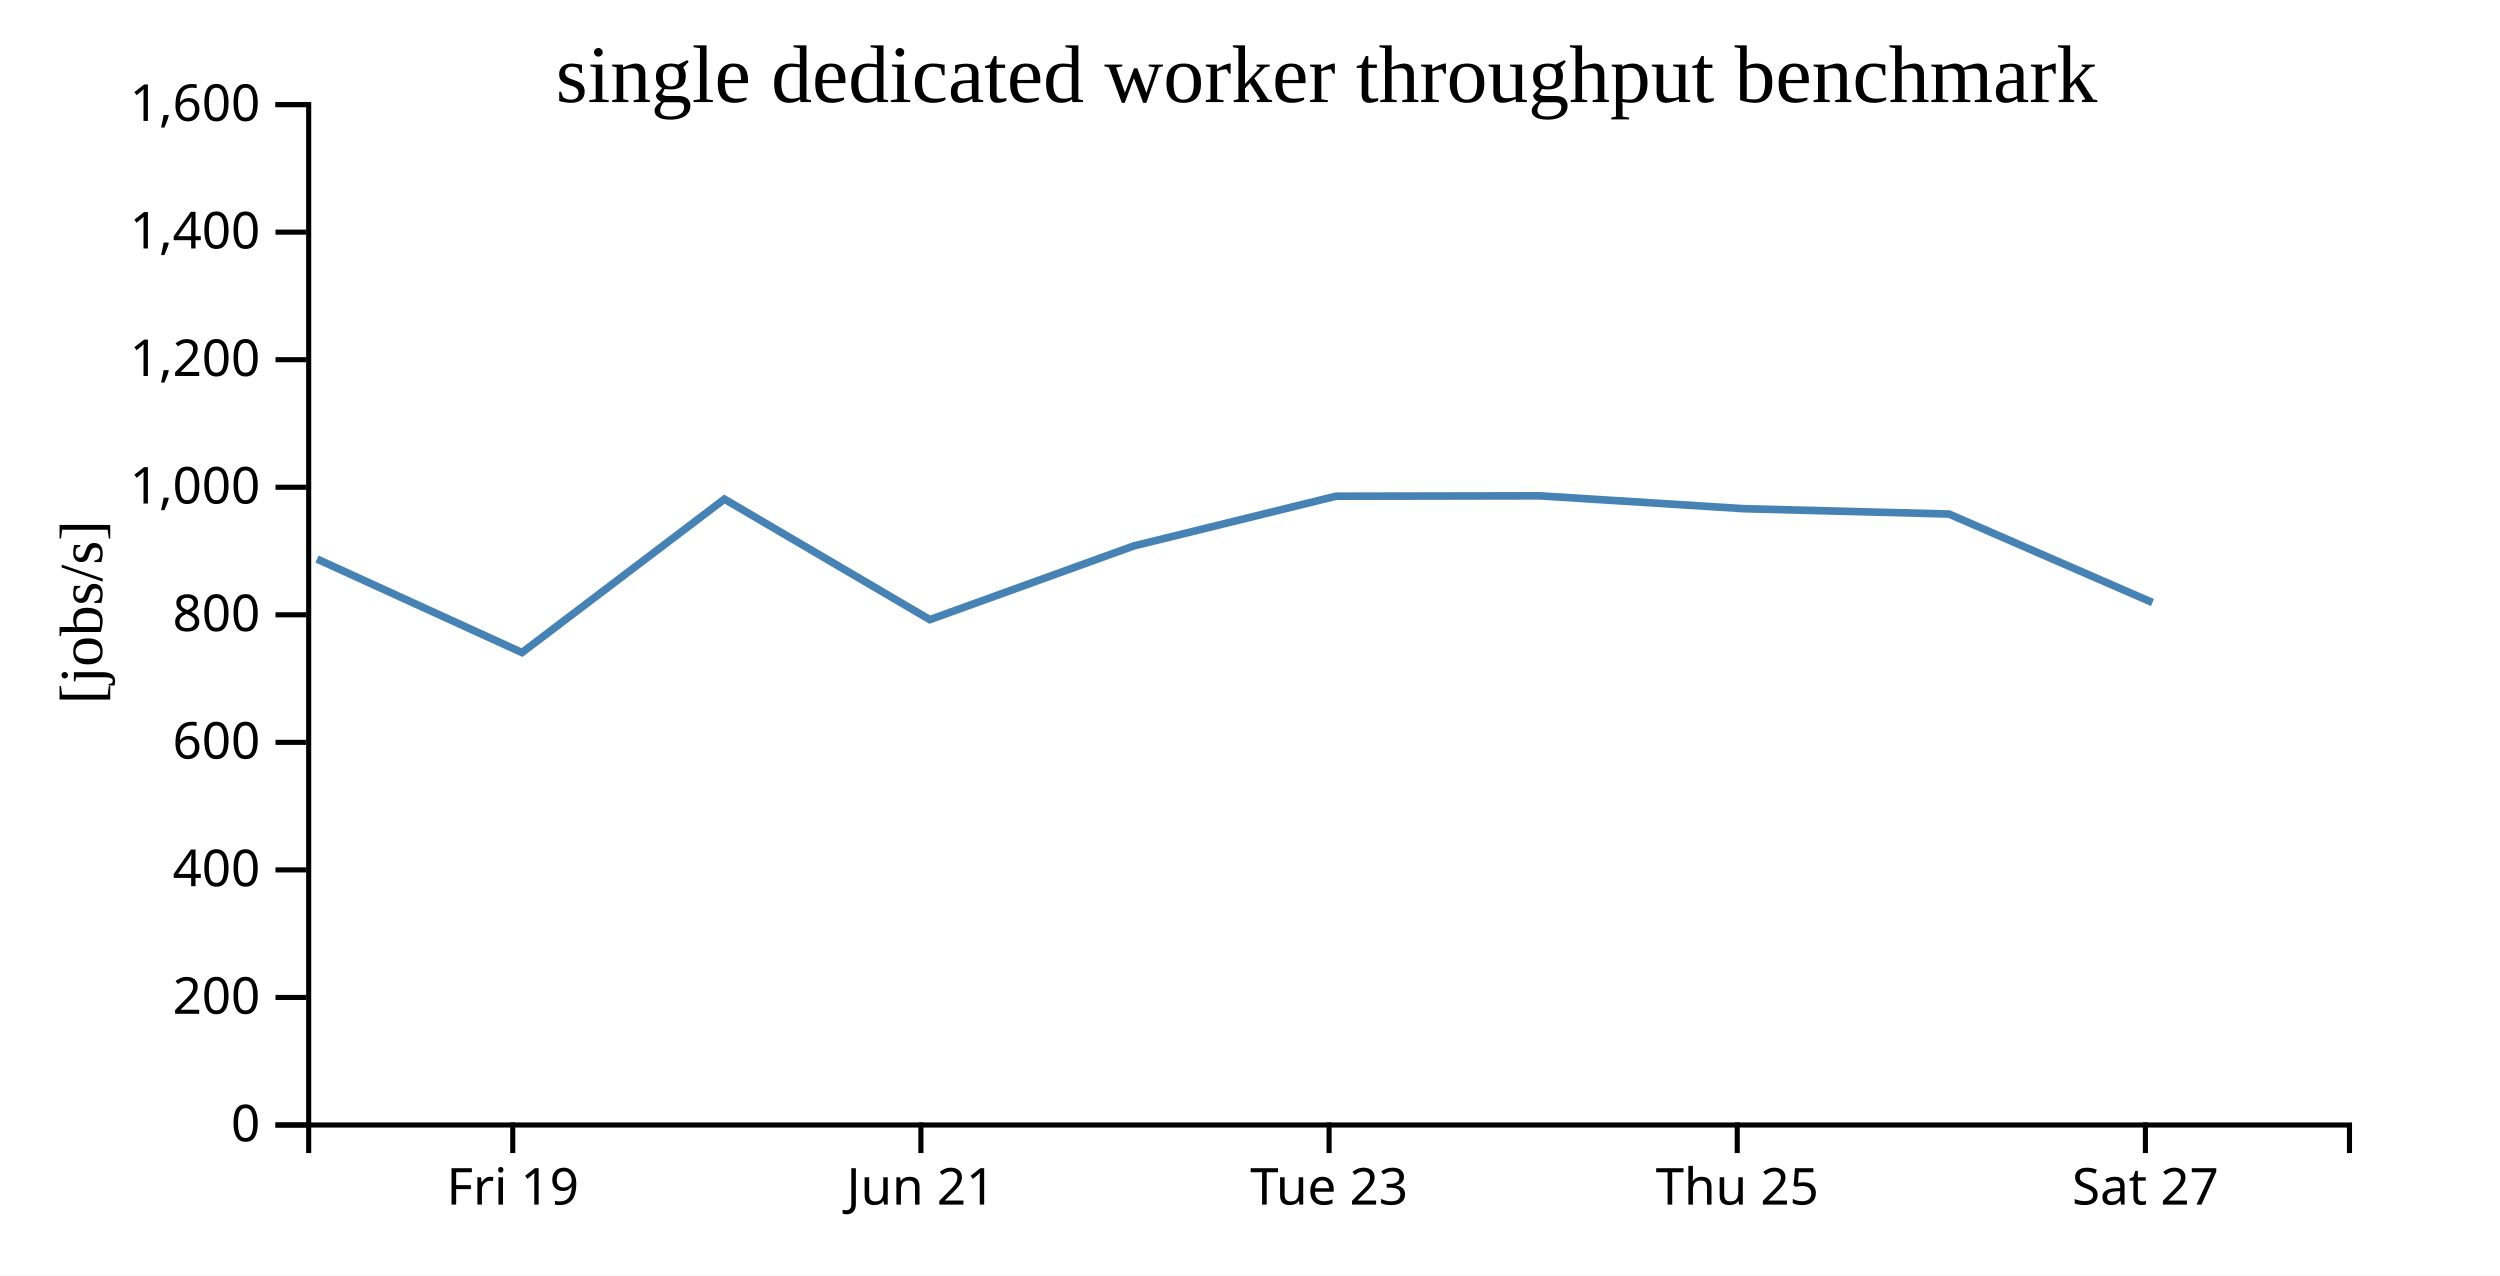
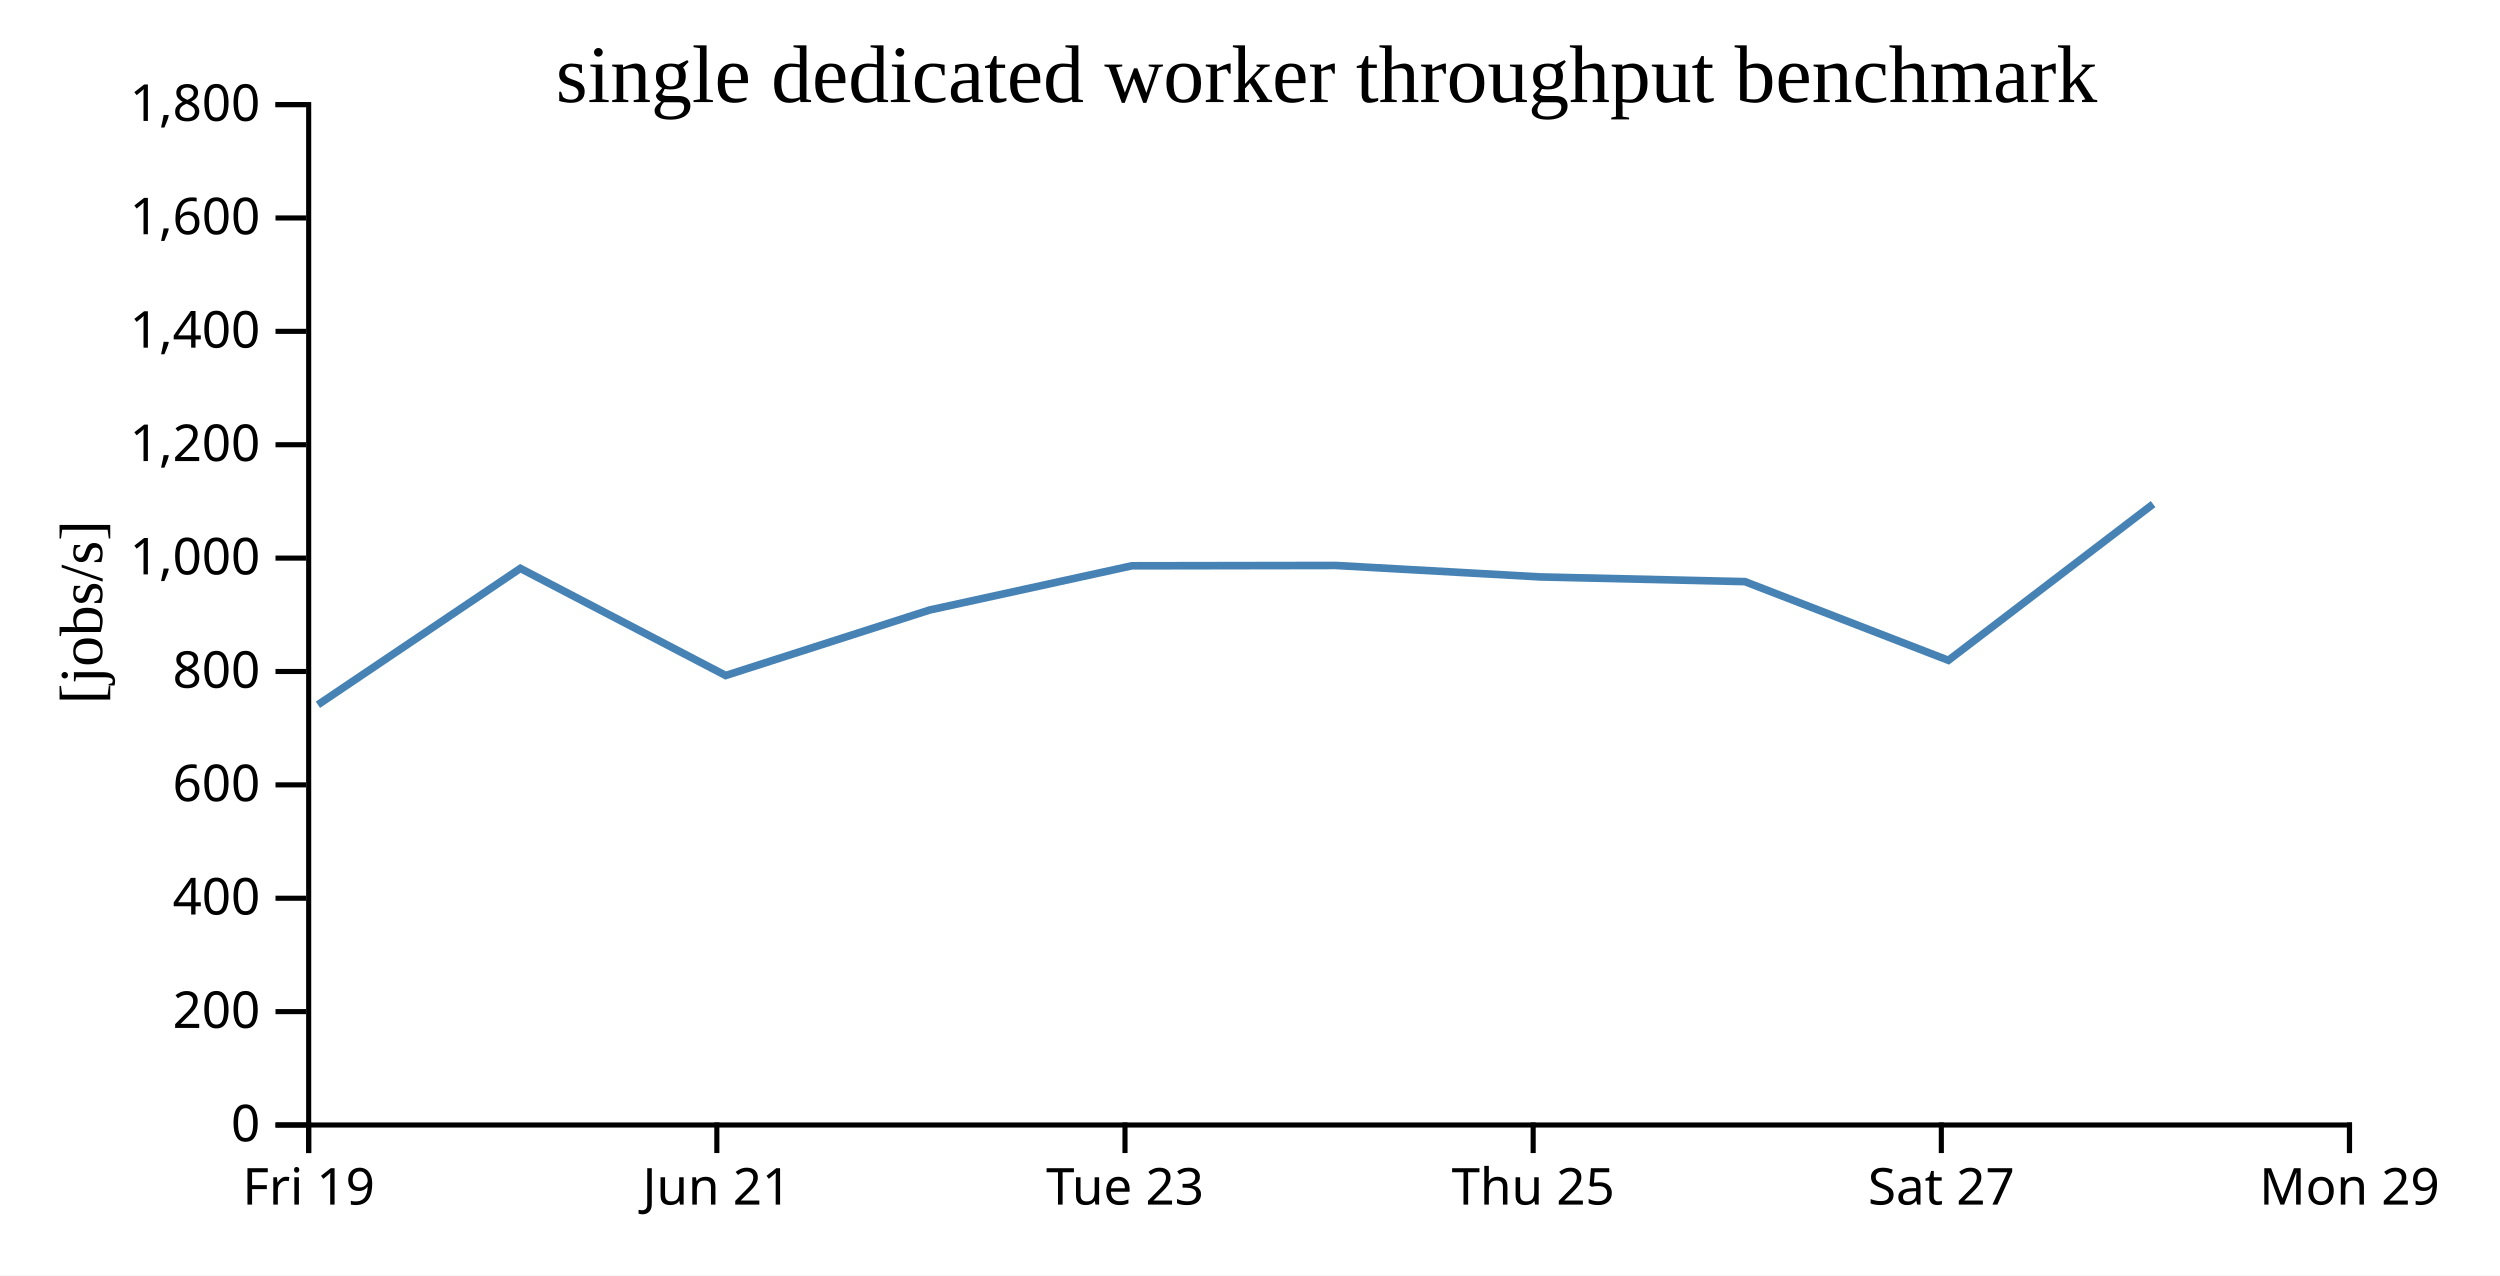
<svg xmlns="http://www.w3.org/2000/svg" width="490" height="250">
  <rect width="100%" height="100%" fill="white" />
  <g transform="translate(60,20)">
    <g transform="translate(0,200)" fill="none" font-size="10" font-family="sans-serif" text-anchor="middle">
      <path class="domain" stroke="currentColor" d="M0.5,6V0.5H400.5V6" />
-       <g class="tick" opacity="1" transform="translate(40.5,0)">
+       <g class="tick" opacity="1" transform="translate(0.5,0)">
        <line stroke="currentColor" y2="6" />
        <text fill="currentColor" y="9" dy="0.71em">Fri 19</text>
      </g>
-       <g class="tick" opacity="1" transform="translate(120.5,0)">
+       <g class="tick" opacity="1" transform="translate(80.5,0)">
        <line stroke="currentColor" y2="6" />
        <text fill="currentColor" y="9" dy="0.71em">Jun 21</text>
      </g>
-       <g class="tick" opacity="1" transform="translate(200.5,0)">
+       <g class="tick" opacity="1" transform="translate(160.5,0)">
        <line stroke="currentColor" y2="6" />
        <text fill="currentColor" y="9" dy="0.71em">Tue 23</text>
      </g>
-       <g class="tick" opacity="1" transform="translate(280.5,0)">
+       <g class="tick" opacity="1" transform="translate(240.5,0)">
        <line stroke="currentColor" y2="6" />
        <text fill="currentColor" y="9" dy="0.71em">Thu 25</text>
      </g>
-       <g class="tick" opacity="1" transform="translate(360.5,0)">
+       <g class="tick" opacity="1" transform="translate(320.5,0)">
        <line stroke="currentColor" y2="6" />
        <text fill="currentColor" y="9" dy="0.71em">Sat 27</text>
+       </g>
+       <g class="tick" opacity="1" transform="translate(400.5,0)">
+         <line stroke="currentColor" y2="6" />
+         <text fill="currentColor" y="9" dy="0.71em">Mon 29</text>
      </g>
    </g>
    <g fill="none" font-size="10" font-family="sans-serif" text-anchor="end">
      <path class="domain" stroke="currentColor" d="M-6,200.5H0.5V0.5H-6" />
      <g class="tick" opacity="1" transform="translate(0,200.5)">
        <line stroke="currentColor" x2="-6" />
        <text fill="currentColor" x="-9" dy="0.32em">0</text>
      </g>
-       <g class="tick" opacity="1" transform="translate(0,175.5)">
+       <g class="tick" opacity="1" transform="translate(0,178.2778)">
        <line stroke="currentColor" x2="-6" />
        <text fill="currentColor" x="-9" dy="0.32em">200</text>
      </g>
-       <g class="tick" opacity="1" transform="translate(0,150.5)">
+       <g class="tick" opacity="1" transform="translate(0,156.0556)">
        <line stroke="currentColor" x2="-6" />
        <text fill="currentColor" x="-9" dy="0.32em">400</text>
      </g>
-       <g class="tick" opacity="1" transform="translate(0,125.5)">
+       <g class="tick" opacity="1" transform="translate(0,133.8333)">
        <line stroke="currentColor" x2="-6" />
        <text fill="currentColor" x="-9" dy="0.32em">600</text>
      </g>
-       <g class="tick" opacity="1" transform="translate(0,100.5)">
+       <g class="tick" opacity="1" transform="translate(0,111.6111)">
        <line stroke="currentColor" x2="-6" />
        <text fill="currentColor" x="-9" dy="0.32em">800</text>
      </g>
-       <g class="tick" opacity="1" transform="translate(0,75.5)">
+       <g class="tick" opacity="1" transform="translate(0,89.38889)">
        <line stroke="currentColor" x2="-6" />
        <text fill="currentColor" x="-9" dy="0.32em">1,000</text>
      </g>
-       <g class="tick" opacity="1" transform="translate(0,50.5)">
+       <g class="tick" opacity="1" transform="translate(0,67.16667)">
        <line stroke="currentColor" x2="-6" />
        <text fill="currentColor" x="-9" dy="0.32em">1,200</text>
      </g>
-       <g class="tick" opacity="1" transform="translate(0,25.5)">
+       <g class="tick" opacity="1" transform="translate(0,44.94444)">
        <line stroke="currentColor" x2="-6" />
        <text fill="currentColor" x="-9" dy="0.32em">1,400</text>
      </g>
+       <g class="tick" opacity="1" transform="translate(0,22.72222)">
+         <line stroke="currentColor" x2="-6" />
+         <text fill="currentColor" x="-9" dy="0.32em">1,600</text>
+       </g>
      <g class="tick" opacity="1" transform="translate(0,0.5)">
        <line stroke="currentColor" x2="-6" />
-         <text fill="currentColor" x="-9" dy="0.32em">1,600</text>
+         <text fill="currentColor" x="-9" dy="0.32em">1,800</text>
      </g>
    </g>
    <text text-anchor="middle" style="font-size: 12px" transform="rotate(-90)" y="-40" x="-100">[jobs/s]</text>
    <text text-anchor="middle" style="font-size: 16px" y="0" x="200">single dedicated worker throughput benchmark</text>
-     <path fill="none" stroke="steelblue" stroke-width="1.5" d="M2.135,89.567L42.309,107.9L81.991,77.83L122.238,101.448L162.204,87.01L201.836,77.26L241.799,77.183L281.913,79.711L322.007,80.75L361.885,98.099" />
+     <path fill="none" stroke="steelblue" stroke-width="1.5" d="M2.309,118.133L41.991,91.405L82.238,112.398L122.204,99.564L161.836,90.898L201.799,90.83L241.913,93.077L282.007,94L321.885,109.421L362.007,78.803" />
  </g>
</svg>
